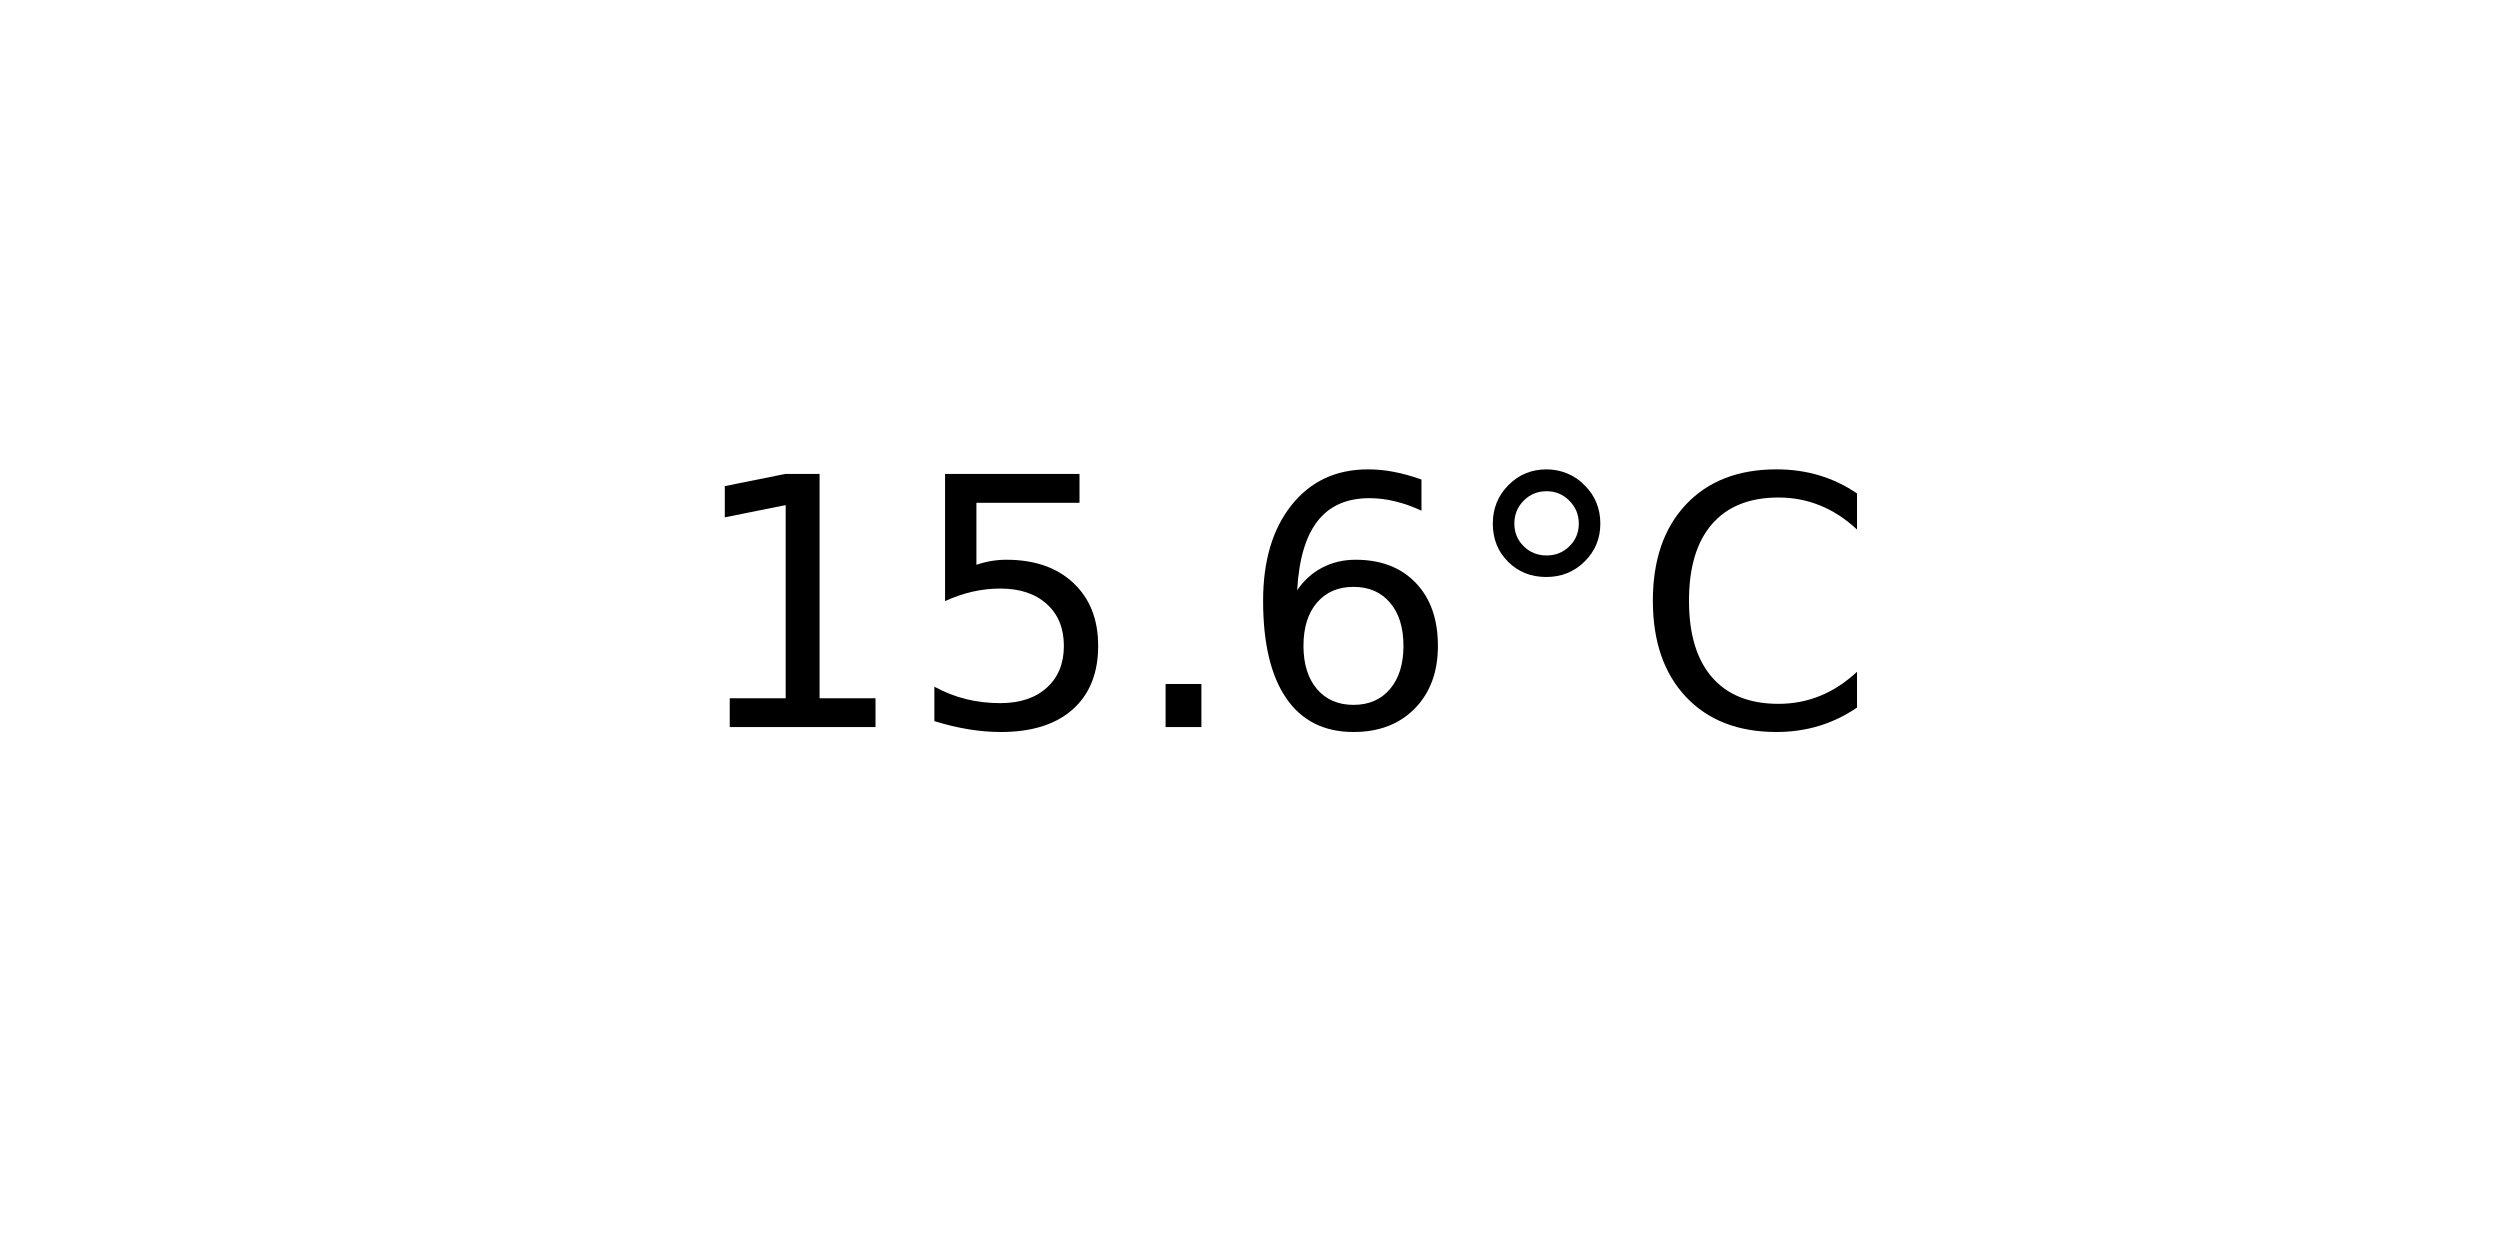
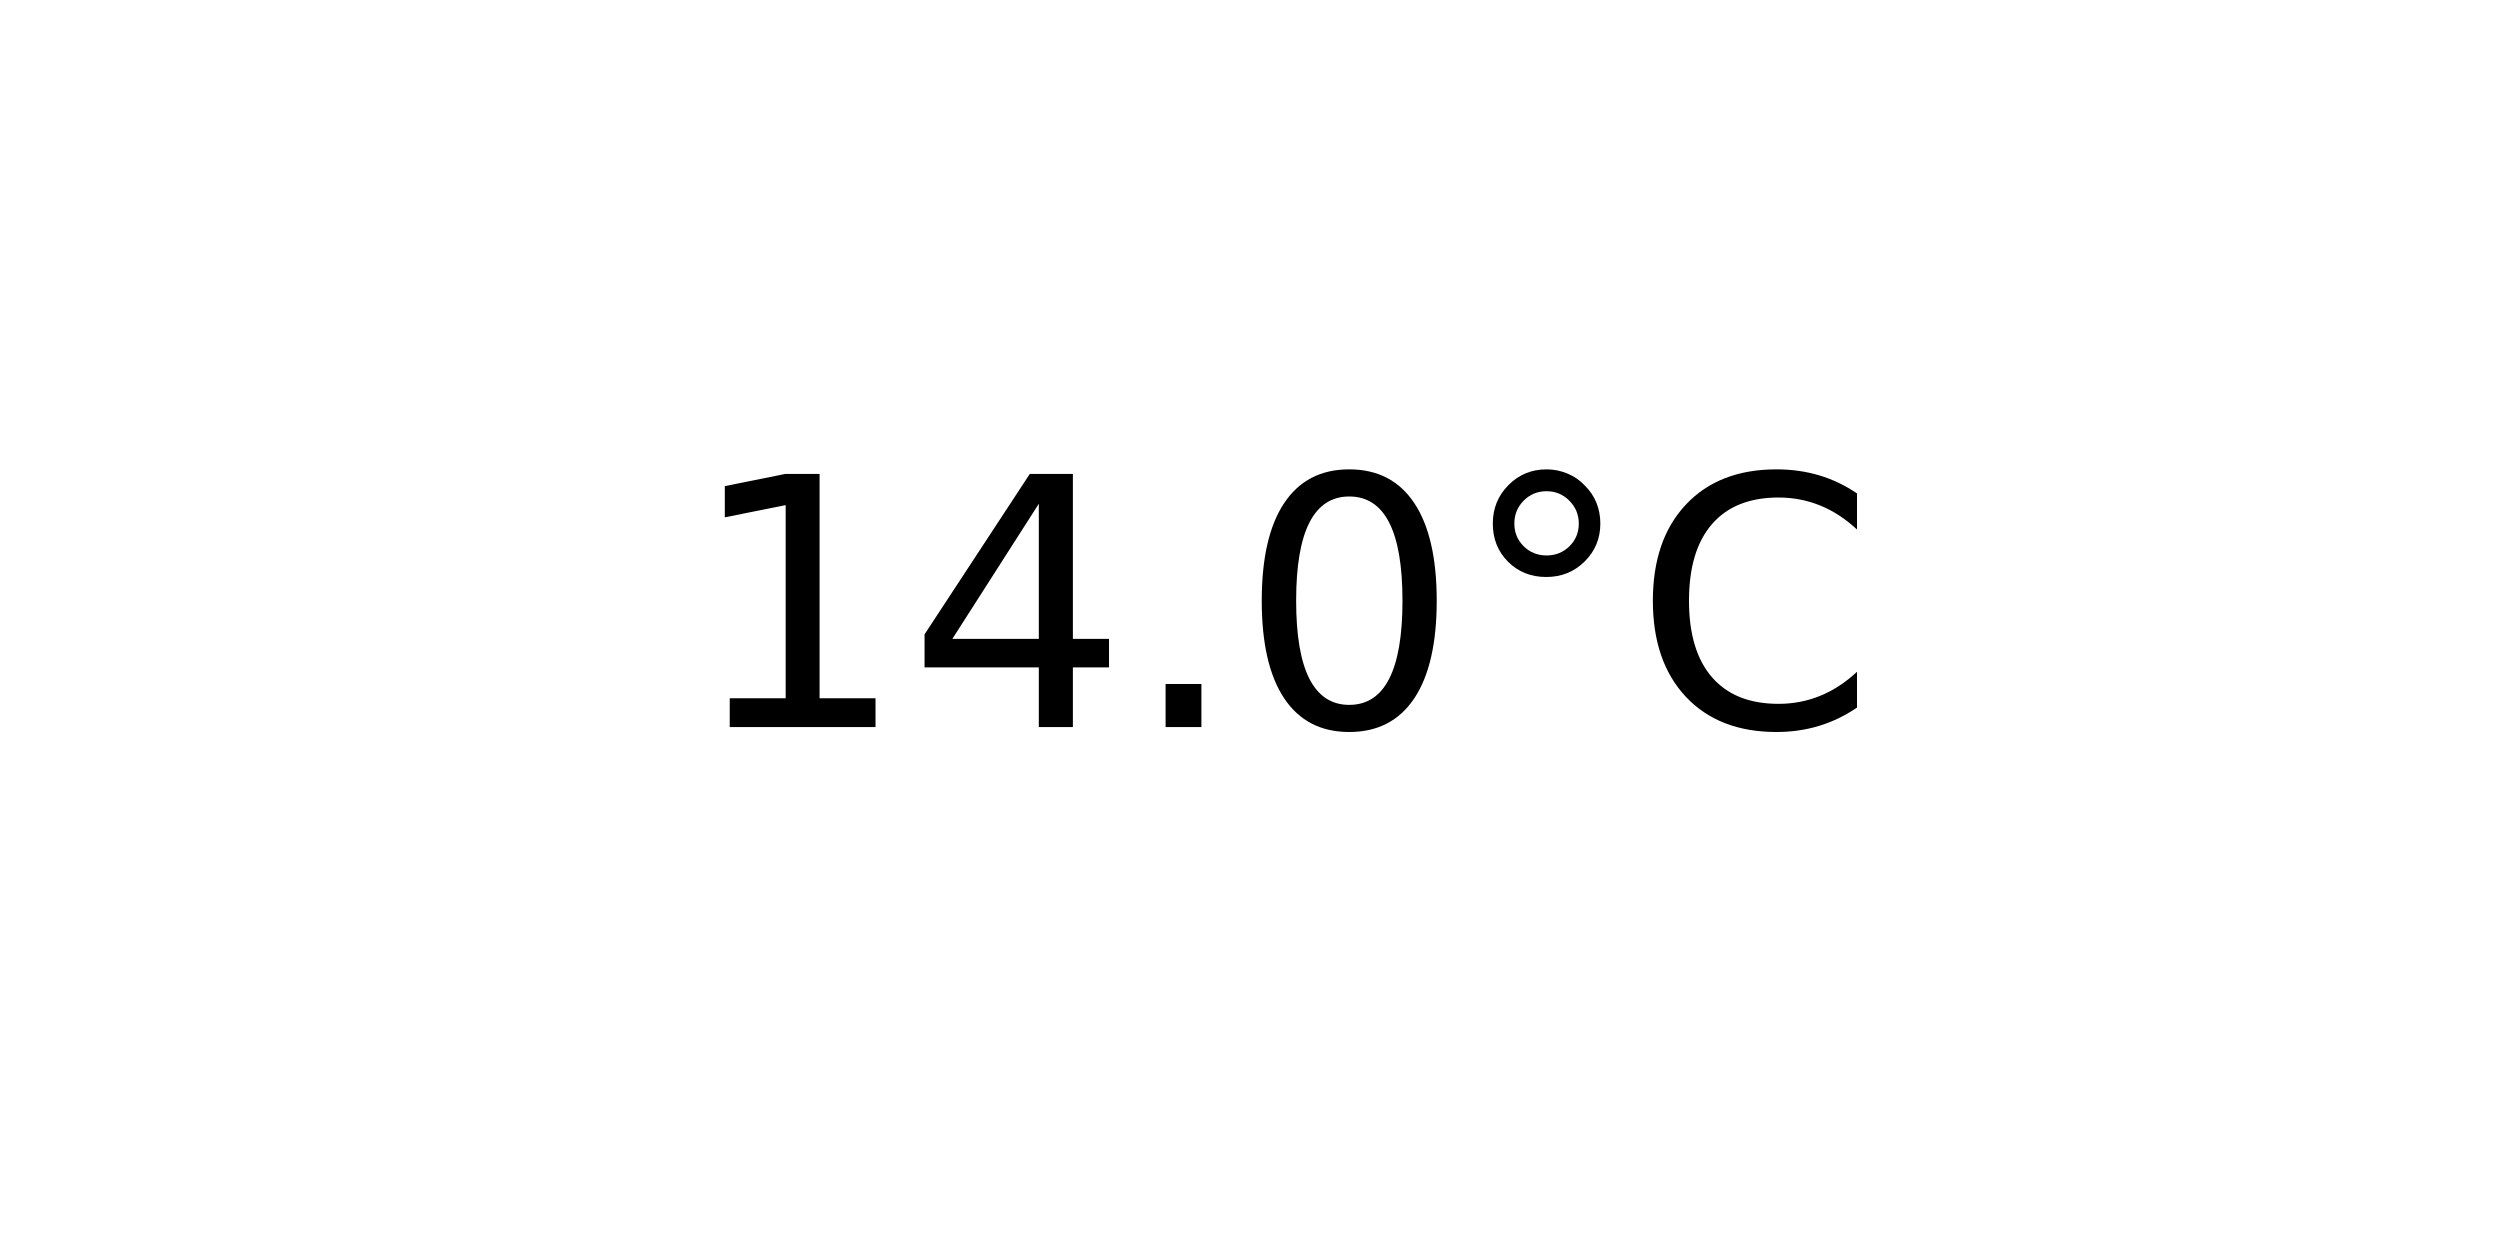
<svg xmlns="http://www.w3.org/2000/svg" xmlns:xlink="http://www.w3.org/1999/xlink" width="72pt" height="36pt" viewBox="0 0 72 36" version="1.1">
  <defs>
    <style type="text/css">*{stroke-linejoin: round; stroke-linecap: butt}</style>
  </defs>
  <g id="figure_1">
    <g id="axes_1">
      <g id="text_1">
        <g transform="translate(19.77578 20.93937) scale(0.1 -0.1)">
          <defs>
            <path id="DejaVuSans-31" d="M 794 531  L 1825 531  L 1825 4091  L 703 3866  L 703 4441  L 1819 4666  L 2450 4666  L 2450 531  L 3481 531  L 3481 0  L 794 0  L 794 531  z " transform="scale(0.015625)" />
-             <path id="DejaVuSans-35" d="M 691 4666  L 3169 4666  L 3169 4134  L 1269 4134  L 1269 2991  Q 1406 3038 1543 3061  Q 1681 3084 1819 3084  Q 2600 3084 3056 2656  Q 3513 2228 3513 1497  Q 3513 744 3044 326  Q 2575 -91 1722 -91  Q 1428 -91 1123 -41  Q 819 9 494 109  L 494 744  Q 775 591 1075 516  Q 1375 441 1709 441  Q 2250 441 2565 725  Q 2881 1009 2881 1497  Q 2881 1984 2565 2268  Q 2250 2553 1709 2553  Q 1456 2553 1204 2497  Q 953 2441 691 2322  L 691 4666  z " transform="scale(0.015625)" />
+             <path id="DejaVuSans-34" d="M 2419 4116  L 825 1625  L 2419 1625  L 2419 4116  z M 2253 4666  L 3047 4666  L 3047 1625  L 3713 1625  L 3713 1100  L 3047 1100  L 3047 0  L 2419 0  L 2419 1100  L 313 1100  L 313 1709  L 2253 4666  z " transform="scale(0.015625)" />
            <path id="DejaVuSans-2e" d="M 684 794  L 1344 794  L 1344 0  L 684 0  L 684 794  z " transform="scale(0.015625)" />
-             <path id="DejaVuSans-36" d="M 2113 2584  Q 1688 2584 1439 2293  Q 1191 2003 1191 1497  Q 1191 994 1439 701  Q 1688 409 2113 409  Q 2538 409 2786 701  Q 3034 994 3034 1497  Q 3034 2003 2786 2293  Q 2538 2584 2113 2584  z M 3366 4563  L 3366 3988  Q 3128 4100 2886 4159  Q 2644 4219 2406 4219  Q 1781 4219 1451 3797  Q 1122 3375 1075 2522  Q 1259 2794 1537 2939  Q 1816 3084 2150 3084  Q 2853 3084 3261 2657  Q 3669 2231 3669 1497  Q 3669 778 3244 343  Q 2819 -91 2113 -91  Q 1303 -91 875 529  Q 447 1150 447 2328  Q 447 3434 972 4092  Q 1497 4750 2381 4750  Q 2619 4750 2861 4703  Q 3103 4656 3366 4563  z " transform="scale(0.015625)" />
+             <path id="DejaVuSans-30" d="M 2034 4250  Q 1547 4250 1301 3770  Q 1056 3291 1056 2328  Q 1056 1369 1301 889  Q 1547 409 2034 409  Q 2525 409 2770 889  Q 3016 1369 3016 2328  Q 3016 3291 2770 3770  Q 2525 4250 2034 4250  z M 2034 4750  Q 2819 4750 3233 4129  Q 3647 3509 3647 2328  Q 3647 1150 3233 529  Q 2819 -91 2034 -91  Q 1250 -91 836 529  Q 422 1150 422 2328  Q 422 3509 836 4129  Q 1250 4750 2034 4750  z " transform="scale(0.015625)" />
            <path id="DejaVuSans-b0" d="M 1600 4347  Q 1350 4347 1178 4173  Q 1006 4000 1006 3750  Q 1006 3503 1178 3333  Q 1350 3163 1600 3163  Q 1850 3163 2022 3333  Q 2194 3503 2194 3750  Q 2194 3997 2020 4172  Q 1847 4347 1600 4347  z M 1600 4750  Q 1800 4750 1984 4673  Q 2169 4597 2303 4453  Q 2447 4313 2519 4134  Q 2591 3956 2591 3750  Q 2591 3338 2302 3052  Q 2013 2766 1594 2766  Q 1172 2766 890 3047  Q 609 3328 609 3750  Q 609 4169 896 4459  Q 1184 4750 1600 4750  z " transform="scale(0.015625)" />
            <path id="DejaVuSans-43" d="M 4122 4306  L 4122 3641  Q 3803 3938 3442 4084  Q 3081 4231 2675 4231  Q 1875 4231 1450 3742  Q 1025 3253 1025 2328  Q 1025 1406 1450 917  Q 1875 428 2675 428  Q 3081 428 3442 575  Q 3803 722 4122 1019  L 4122 359  Q 3791 134 3420 21  Q 3050 -91 2638 -91  Q 1578 -91 968 557  Q 359 1206 359 2328  Q 359 3453 968 4101  Q 1578 4750 2638 4750  Q 3056 4750 3426 4639  Q 3797 4528 4122 4306  z " transform="scale(0.015625)" />
          </defs>
          <use xlink:href="#DejaVuSans-31" />
-           <use xlink:href="#DejaVuSans-35" x="63.623" />
+           <use xlink:href="#DejaVuSans-34" x="63.623" />
          <use xlink:href="#DejaVuSans-2e" x="127.246" />
-           <use xlink:href="#DejaVuSans-36" x="159.033" />
+           <use xlink:href="#DejaVuSans-30" x="159.033" />
          <use xlink:href="#DejaVuSans-b0" x="222.656" />
          <use xlink:href="#DejaVuSans-43" x="272.656" />
        </g>
      </g>
    </g>
  </g>
</svg>
